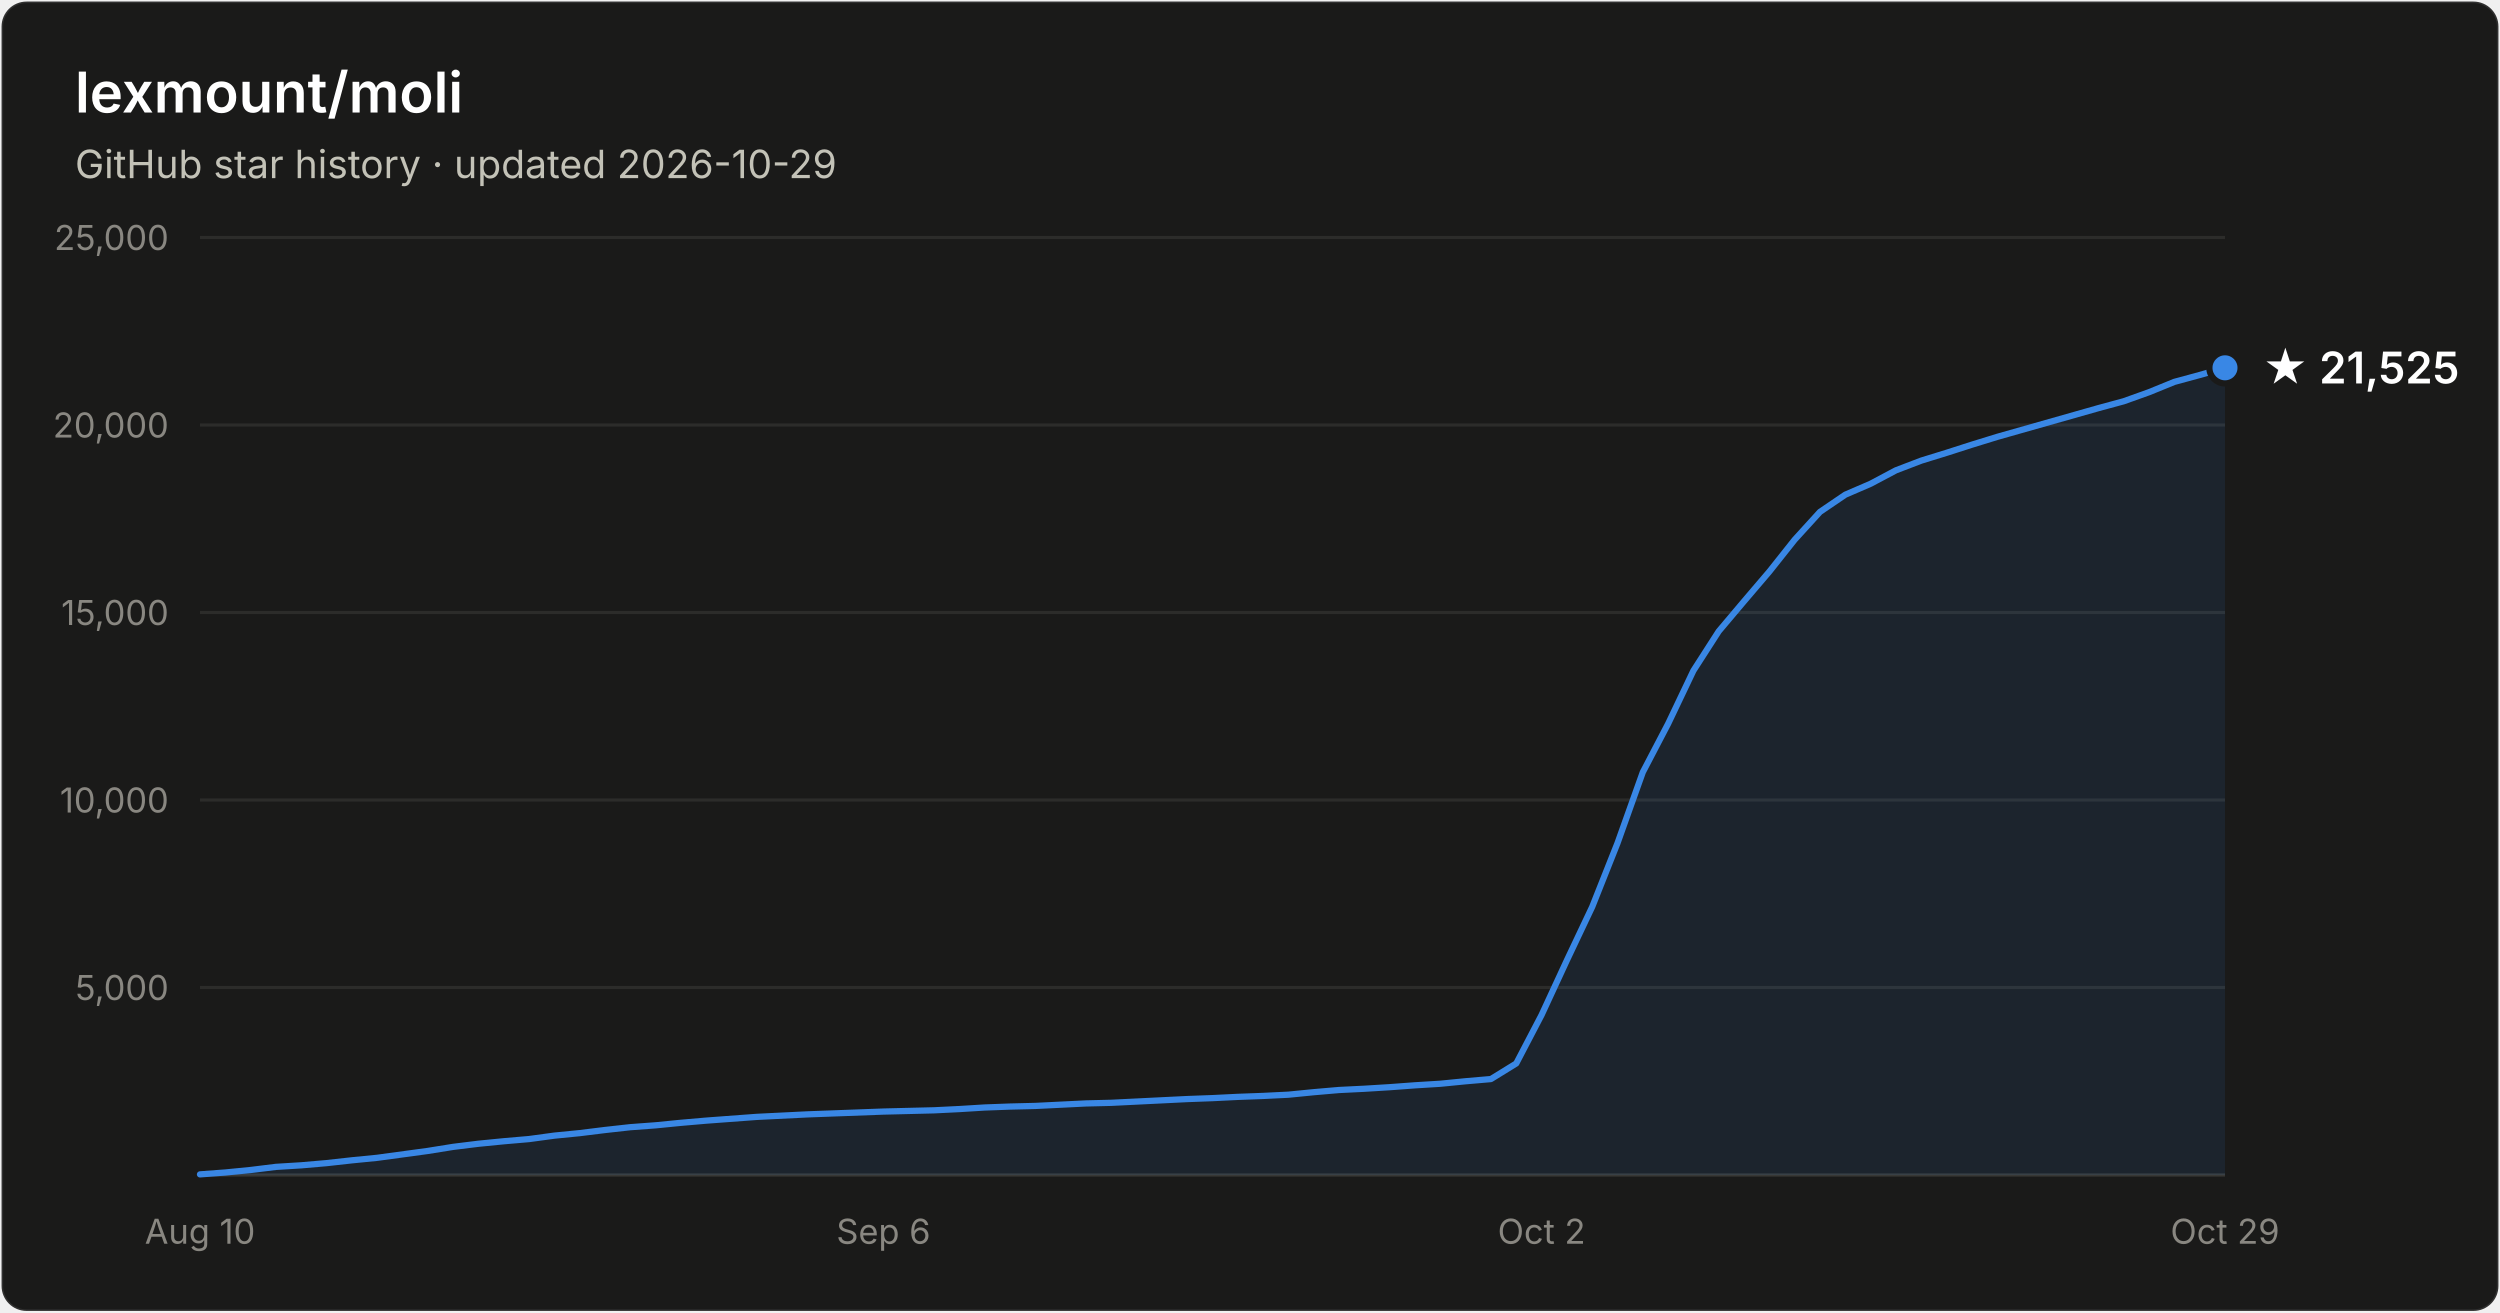
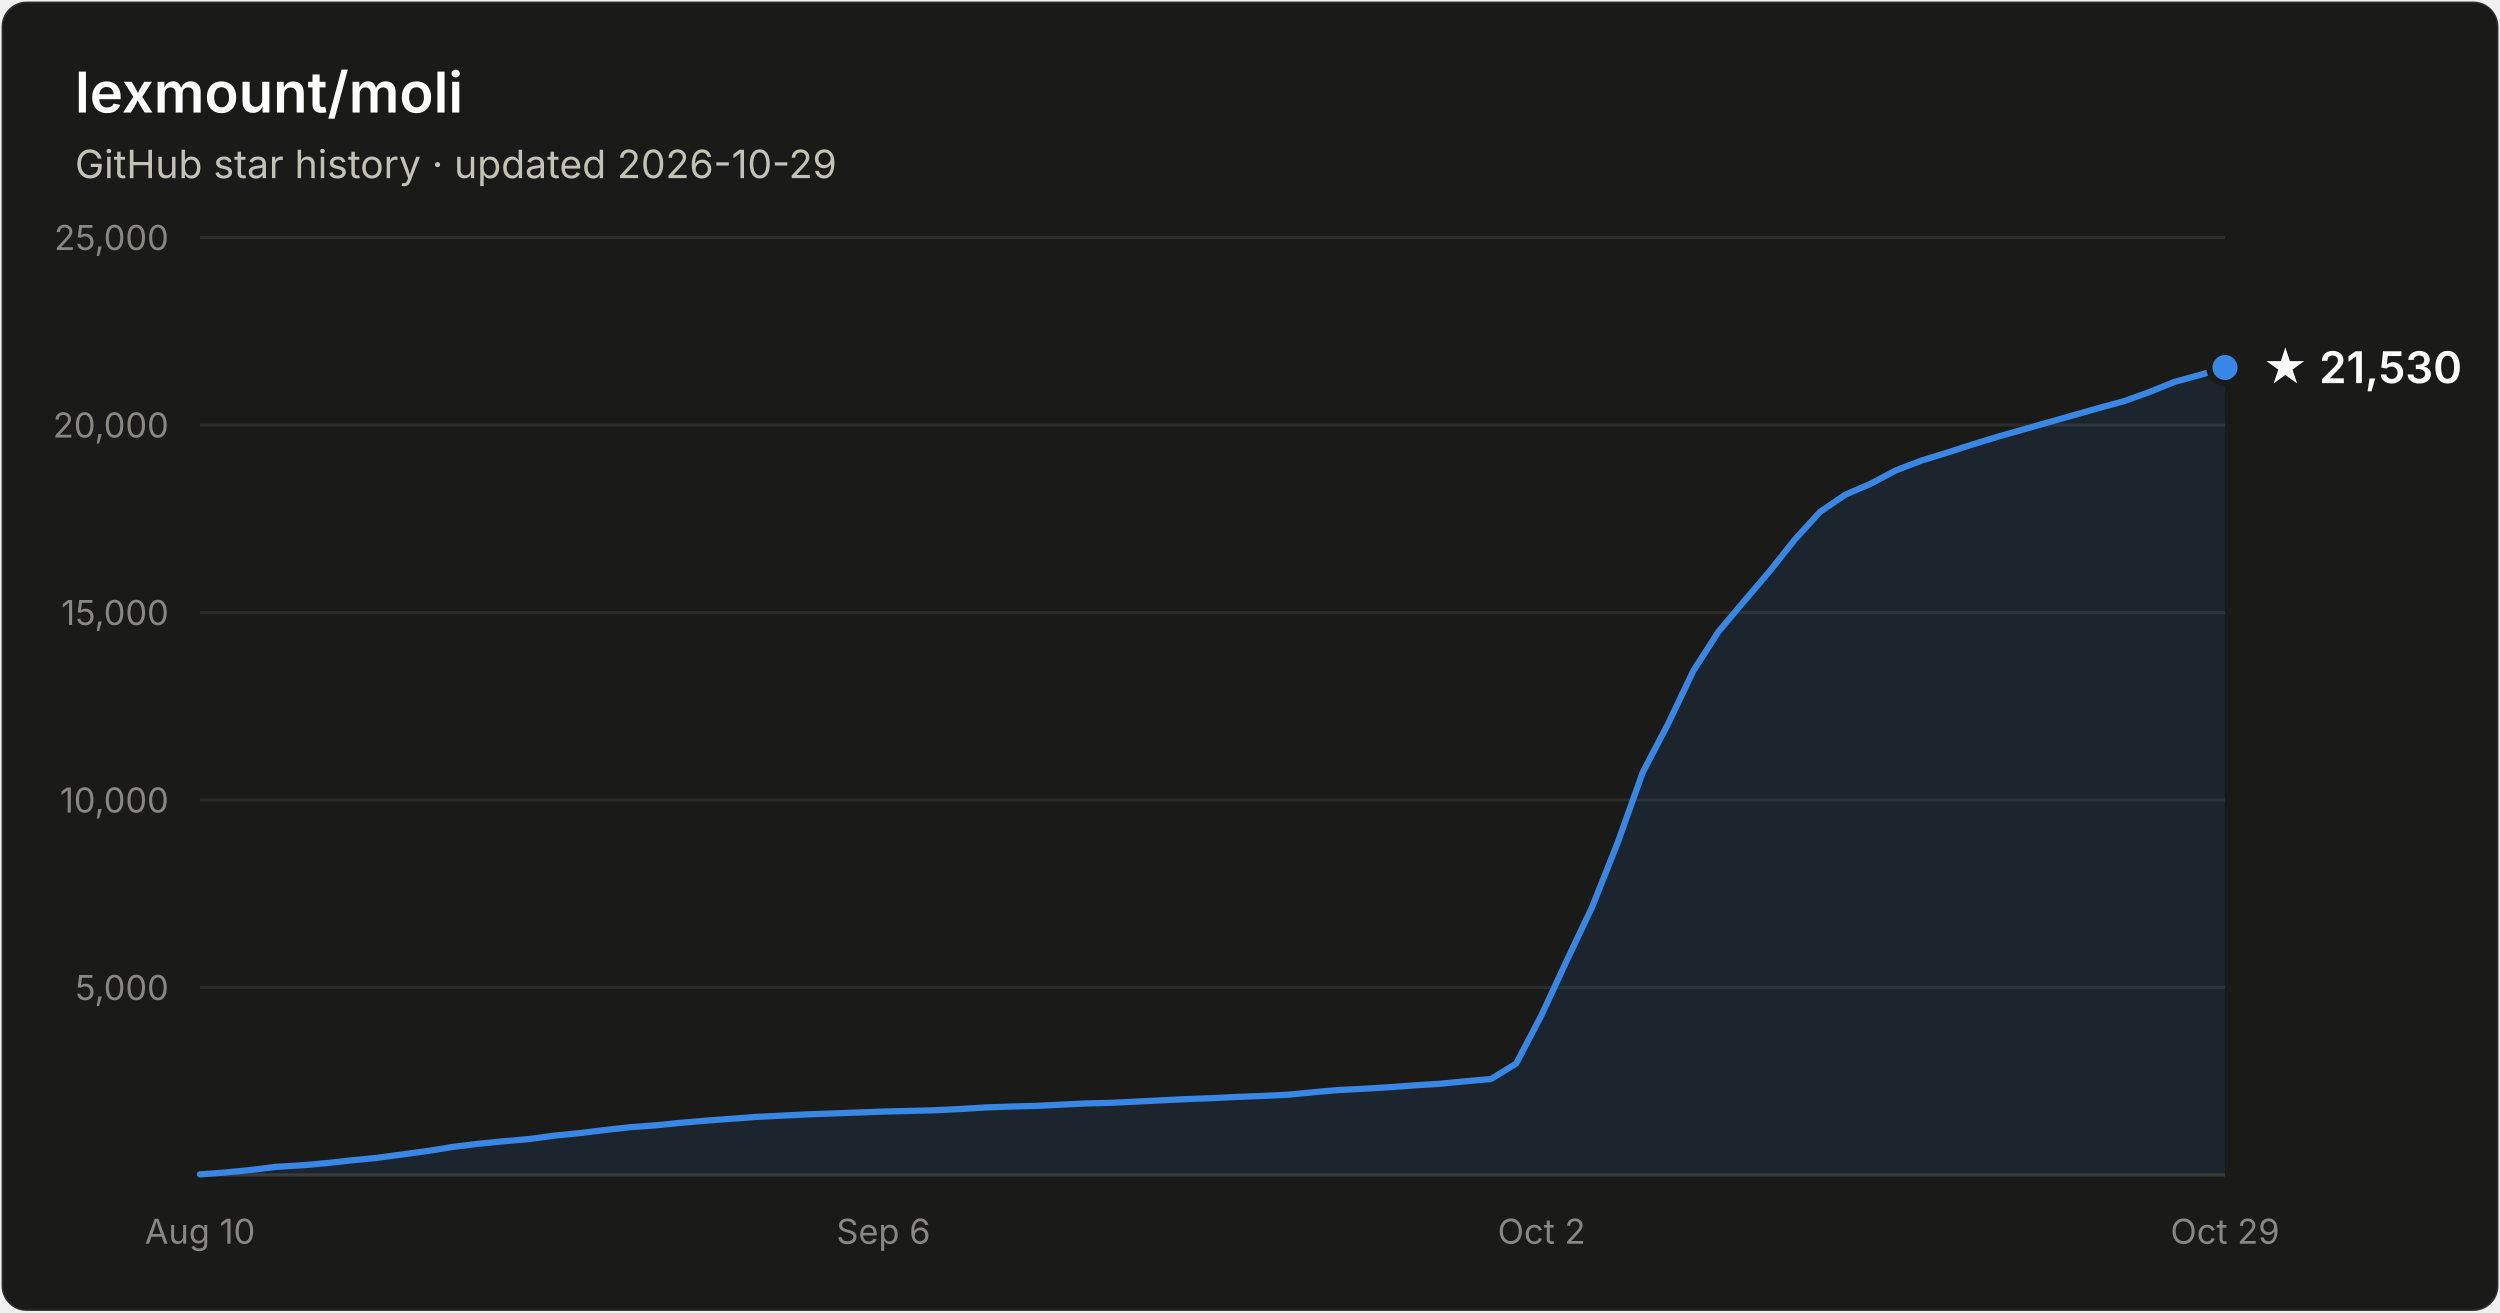
- <svg xmlns="http://www.w3.org/2000/svg" width="800" height="420" viewBox="0 0 800 420" font-family="system-ui, -apple-system, Segoe UI, sans-serif" role="img" aria-label="Star history of lexmount/moli: 21,525 stars as of 2026-10-29">
+ <svg xmlns="http://www.w3.org/2000/svg" width="800" height="420" viewBox="0 0 800 420" font-family="system-ui, -apple-system, Segoe UI, sans-serif" role="img" aria-label="Star history of lexmount/moli: 21,530 stars as of 2026-10-29">
  <rect x="0.5" y="0.5" width="799" height="419" rx="8" fill="#1a1a19" stroke="rgba(255,255,255,0.10)" />
  <text x="24" y="36" fill="#ffffff" font-size="18" font-weight="600">lexmount/moli</text>
  <text x="24" y="57" fill="#c3c2b7" font-size="12.5">GitHub star history · updated 2026-10-29</text>
  <line x1="64" y1="316.0" x2="712" y2="316.0" stroke="#2c2c2a" stroke-width="1" />
  <text x="54" y="320.0" text-anchor="end" fill="#898781" font-size="11" style="font-variant-numeric:tabular-nums">5,000</text>
  <line x1="64" y1="256.0" x2="712" y2="256.0" stroke="#2c2c2a" stroke-width="1" />
  <text x="54" y="260.0" text-anchor="end" fill="#898781" font-size="11" style="font-variant-numeric:tabular-nums">10,000</text>
  <line x1="64" y1="196.0" x2="712" y2="196.0" stroke="#2c2c2a" stroke-width="1" />
  <text x="54" y="200.0" text-anchor="end" fill="#898781" font-size="11" style="font-variant-numeric:tabular-nums">15,000</text>
  <line x1="64" y1="136.0" x2="712" y2="136.0" stroke="#2c2c2a" stroke-width="1" />
  <text x="54" y="140.0" text-anchor="end" fill="#898781" font-size="11" style="font-variant-numeric:tabular-nums">20,000</text>
  <line x1="64" y1="76.0" x2="712" y2="76.0" stroke="#2c2c2a" stroke-width="1" />
  <text x="54" y="80.0" text-anchor="end" fill="#898781" font-size="11" style="font-variant-numeric:tabular-nums">25,000</text>
  <line x1="64" y1="376" x2="712" y2="376" stroke="#383835" stroke-width="1" />
  <text x="64.0" y="398" text-anchor="middle" fill="#898781" font-size="11" style="font-variant-numeric:tabular-nums">Aug 10</text>
  <text x="282.7" y="398" text-anchor="middle" fill="#898781" font-size="11" style="font-variant-numeric:tabular-nums">Sep 6</text>
  <text x="493.3" y="398" text-anchor="middle" fill="#898781" font-size="11" style="font-variant-numeric:tabular-nums">Oct 2</text>
  <text x="712.0" y="398" text-anchor="middle" fill="#898781" font-size="11" style="font-variant-numeric:tabular-nums">Oct 29</text>
-   <path d="M64.0 375.8 L72.1 375.2 L80.2 374.4 L88.3 373.4 L96.4 372.9 L104.5 372.2 L112.6 371.3 L120.7 370.5 L128.8 369.4 L136.9 368.3 L145.0 367.0 L153.1 366.0 L161.2 365.2 L169.3 364.5 L177.4 363.4 L185.5 362.6 L193.6 361.6 L201.7 360.7 L209.8 360.1 L217.9 359.3 L226.0 358.6 L234.1 358.0 L242.2 357.4 L250.3 357.0 L258.4 356.6 L266.5 356.3 L274.6 356.0 L282.7 355.7 L290.8 355.5 L298.9 355.3 L307.0 354.9 L315.1 354.4 L323.2 354.1 L331.3 353.9 L339.4 353.5 L347.5 353.1 L355.6 352.9 L363.7 352.5 L371.8 352.1 L379.9 351.7 L388.0 351.4 L396.1 351.0 L404.2 350.7 L412.3 350.3 L420.4 349.5 L428.5 348.8 L436.6 348.4 L444.7 347.9 L452.8 347.3 L460.9 346.8 L469.0 346.0 L477.1 345.3 L485.2 340.3 L493.3 324.8 L501.4 307.3 L509.5 290.2 L517.6 269.8 L525.7 247.1 L533.8 231.6 L541.9 214.6 L550.0 202.0 L558.1 192.4 L566.2 182.9 L574.3 172.7 L582.4 163.8 L590.5 158.3 L598.6 154.8 L606.7 150.5 L614.8 147.4 L622.9 144.9 L631.0 142.3 L639.1 139.8 L647.2 137.5 L655.3 135.2 L663.4 132.9 L671.5 130.6 L679.6 128.4 L687.7 125.5 L695.8 122.2 L703.9 120.0 L712.0 117.7 L712.0 376 L64.0 376 Z" fill="#3987e5" fill-opacity="0.1" />
-   <path d="M64.0 375.8 L72.1 375.2 L80.2 374.4 L88.3 373.4 L96.4 372.9 L104.5 372.2 L112.6 371.3 L120.7 370.5 L128.8 369.4 L136.9 368.3 L145.0 367.0 L153.1 366.0 L161.2 365.2 L169.3 364.5 L177.4 363.4 L185.5 362.6 L193.6 361.6 L201.7 360.7 L209.8 360.1 L217.9 359.3 L226.0 358.6 L234.1 358.0 L242.2 357.4 L250.3 357.0 L258.4 356.6 L266.5 356.3 L274.6 356.0 L282.7 355.7 L290.8 355.5 L298.9 355.3 L307.0 354.9 L315.1 354.4 L323.2 354.1 L331.3 353.9 L339.4 353.5 L347.5 353.1 L355.6 352.9 L363.7 352.5 L371.8 352.1 L379.9 351.7 L388.0 351.4 L396.1 351.0 L404.2 350.7 L412.3 350.3 L420.4 349.5 L428.5 348.8 L436.6 348.4 L444.7 347.9 L452.8 347.3 L460.9 346.8 L469.0 346.0 L477.1 345.3 L485.2 340.3 L493.3 324.8 L501.4 307.3 L509.5 290.2 L517.6 269.8 L525.7 247.1 L533.8 231.6 L541.9 214.6 L550.0 202.0 L558.1 192.4 L566.2 182.9 L574.3 172.7 L582.4 163.8 L590.5 158.3 L598.6 154.8 L606.7 150.5 L614.8 147.4 L622.9 144.9 L631.0 142.3 L639.1 139.8 L647.2 137.5 L655.3 135.2 L663.4 132.9 L671.5 130.6 L679.6 128.4 L687.7 125.5 L695.8 122.2 L703.9 120.0 L712.0 117.7" fill="none" stroke="#3987e5" stroke-width="2" stroke-linejoin="round" stroke-linecap="round" />
-   <circle cx="712.0" cy="117.7" r="5" fill="#3987e5" stroke="#1a1a19" stroke-width="2" />
-   <text x="724.0" y="122.7" fill="#ffffff" font-size="14" font-weight="600">★ 21,525</text>
+   <path d="M64.0 375.8 L72.1 375.2 L80.2 374.4 L88.3 373.4 L96.4 372.9 L104.5 372.2 L112.6 371.3 L120.7 370.5 L128.8 369.4 L136.9 368.3 L145.0 367.0 L153.1 366.0 L161.2 365.2 L169.3 364.5 L177.4 363.4 L185.5 362.6 L193.6 361.6 L201.7 360.7 L209.8 360.1 L217.9 359.3 L226.0 358.6 L234.1 358.0 L242.2 357.4 L250.3 357.0 L258.4 356.6 L266.5 356.3 L274.6 356.0 L282.7 355.7 L290.8 355.5 L298.9 355.3 L307.0 354.9 L315.1 354.4 L323.2 354.1 L331.3 353.9 L339.4 353.5 L347.5 353.1 L355.6 352.9 L363.7 352.5 L371.8 352.1 L379.9 351.7 L388.0 351.4 L396.1 351.0 L404.2 350.7 L412.3 350.3 L420.4 349.5 L428.5 348.8 L436.6 348.4 L444.7 347.9 L452.8 347.3 L460.9 346.8 L469.0 346.0 L477.1 345.3 L485.2 340.3 L493.3 324.8 L501.4 307.3 L509.5 290.2 L517.6 269.8 L525.7 247.1 L533.8 231.6 L541.9 214.6 L550.0 202.0 L558.1 192.4 L566.2 182.9 L574.3 172.7 L582.4 163.8 L590.5 158.3 L598.6 154.8 L606.7 150.5 L614.8 147.4 L622.9 144.9 L631.0 142.3 L639.1 139.8 L647.2 137.5 L655.3 135.2 L663.4 132.9 L671.5 130.6 L679.6 128.4 L687.7 125.5 L695.8 122.2 L703.9 120.0 L712.0 117.6 L712.0 376 L64.0 376 Z" fill="#3987e5" fill-opacity="0.1" />
+   <path d="M64.0 375.8 L72.1 375.2 L80.2 374.4 L88.3 373.4 L96.4 372.9 L104.5 372.2 L112.6 371.3 L120.7 370.5 L128.8 369.4 L136.9 368.3 L145.0 367.0 L153.1 366.0 L161.2 365.2 L169.3 364.5 L177.4 363.4 L185.5 362.6 L193.6 361.6 L201.7 360.7 L209.8 360.1 L217.9 359.3 L226.0 358.6 L234.1 358.0 L242.2 357.4 L250.3 357.0 L258.4 356.6 L266.5 356.3 L274.6 356.0 L282.7 355.7 L290.8 355.5 L298.9 355.3 L307.0 354.9 L315.1 354.4 L323.2 354.1 L331.3 353.9 L339.4 353.5 L347.5 353.1 L355.6 352.9 L363.7 352.5 L371.8 352.1 L379.9 351.7 L388.0 351.4 L396.1 351.0 L404.2 350.7 L412.3 350.3 L420.4 349.5 L428.5 348.8 L436.6 348.4 L444.7 347.9 L452.8 347.3 L460.9 346.8 L469.0 346.0 L477.1 345.3 L485.2 340.3 L493.3 324.8 L501.4 307.3 L509.5 290.2 L517.6 269.8 L525.7 247.1 L533.8 231.6 L541.9 214.6 L550.0 202.0 L558.1 192.4 L566.2 182.9 L574.3 172.7 L582.4 163.8 L590.5 158.3 L598.6 154.8 L606.7 150.5 L614.8 147.4 L622.9 144.9 L631.0 142.3 L639.1 139.8 L647.2 137.5 L655.3 135.2 L663.4 132.9 L671.5 130.6 L679.6 128.4 L687.7 125.5 L695.8 122.2 L703.9 120.0 L712.0 117.6" fill="none" stroke="#3987e5" stroke-width="2" stroke-linejoin="round" stroke-linecap="round" />
+   <circle cx="712.0" cy="117.6" r="5" fill="#3987e5" stroke="#1a1a19" stroke-width="2" />
+   <text x="724.0" y="122.6" fill="#ffffff" font-size="14" font-weight="600">★ 21,530</text>
</svg>
